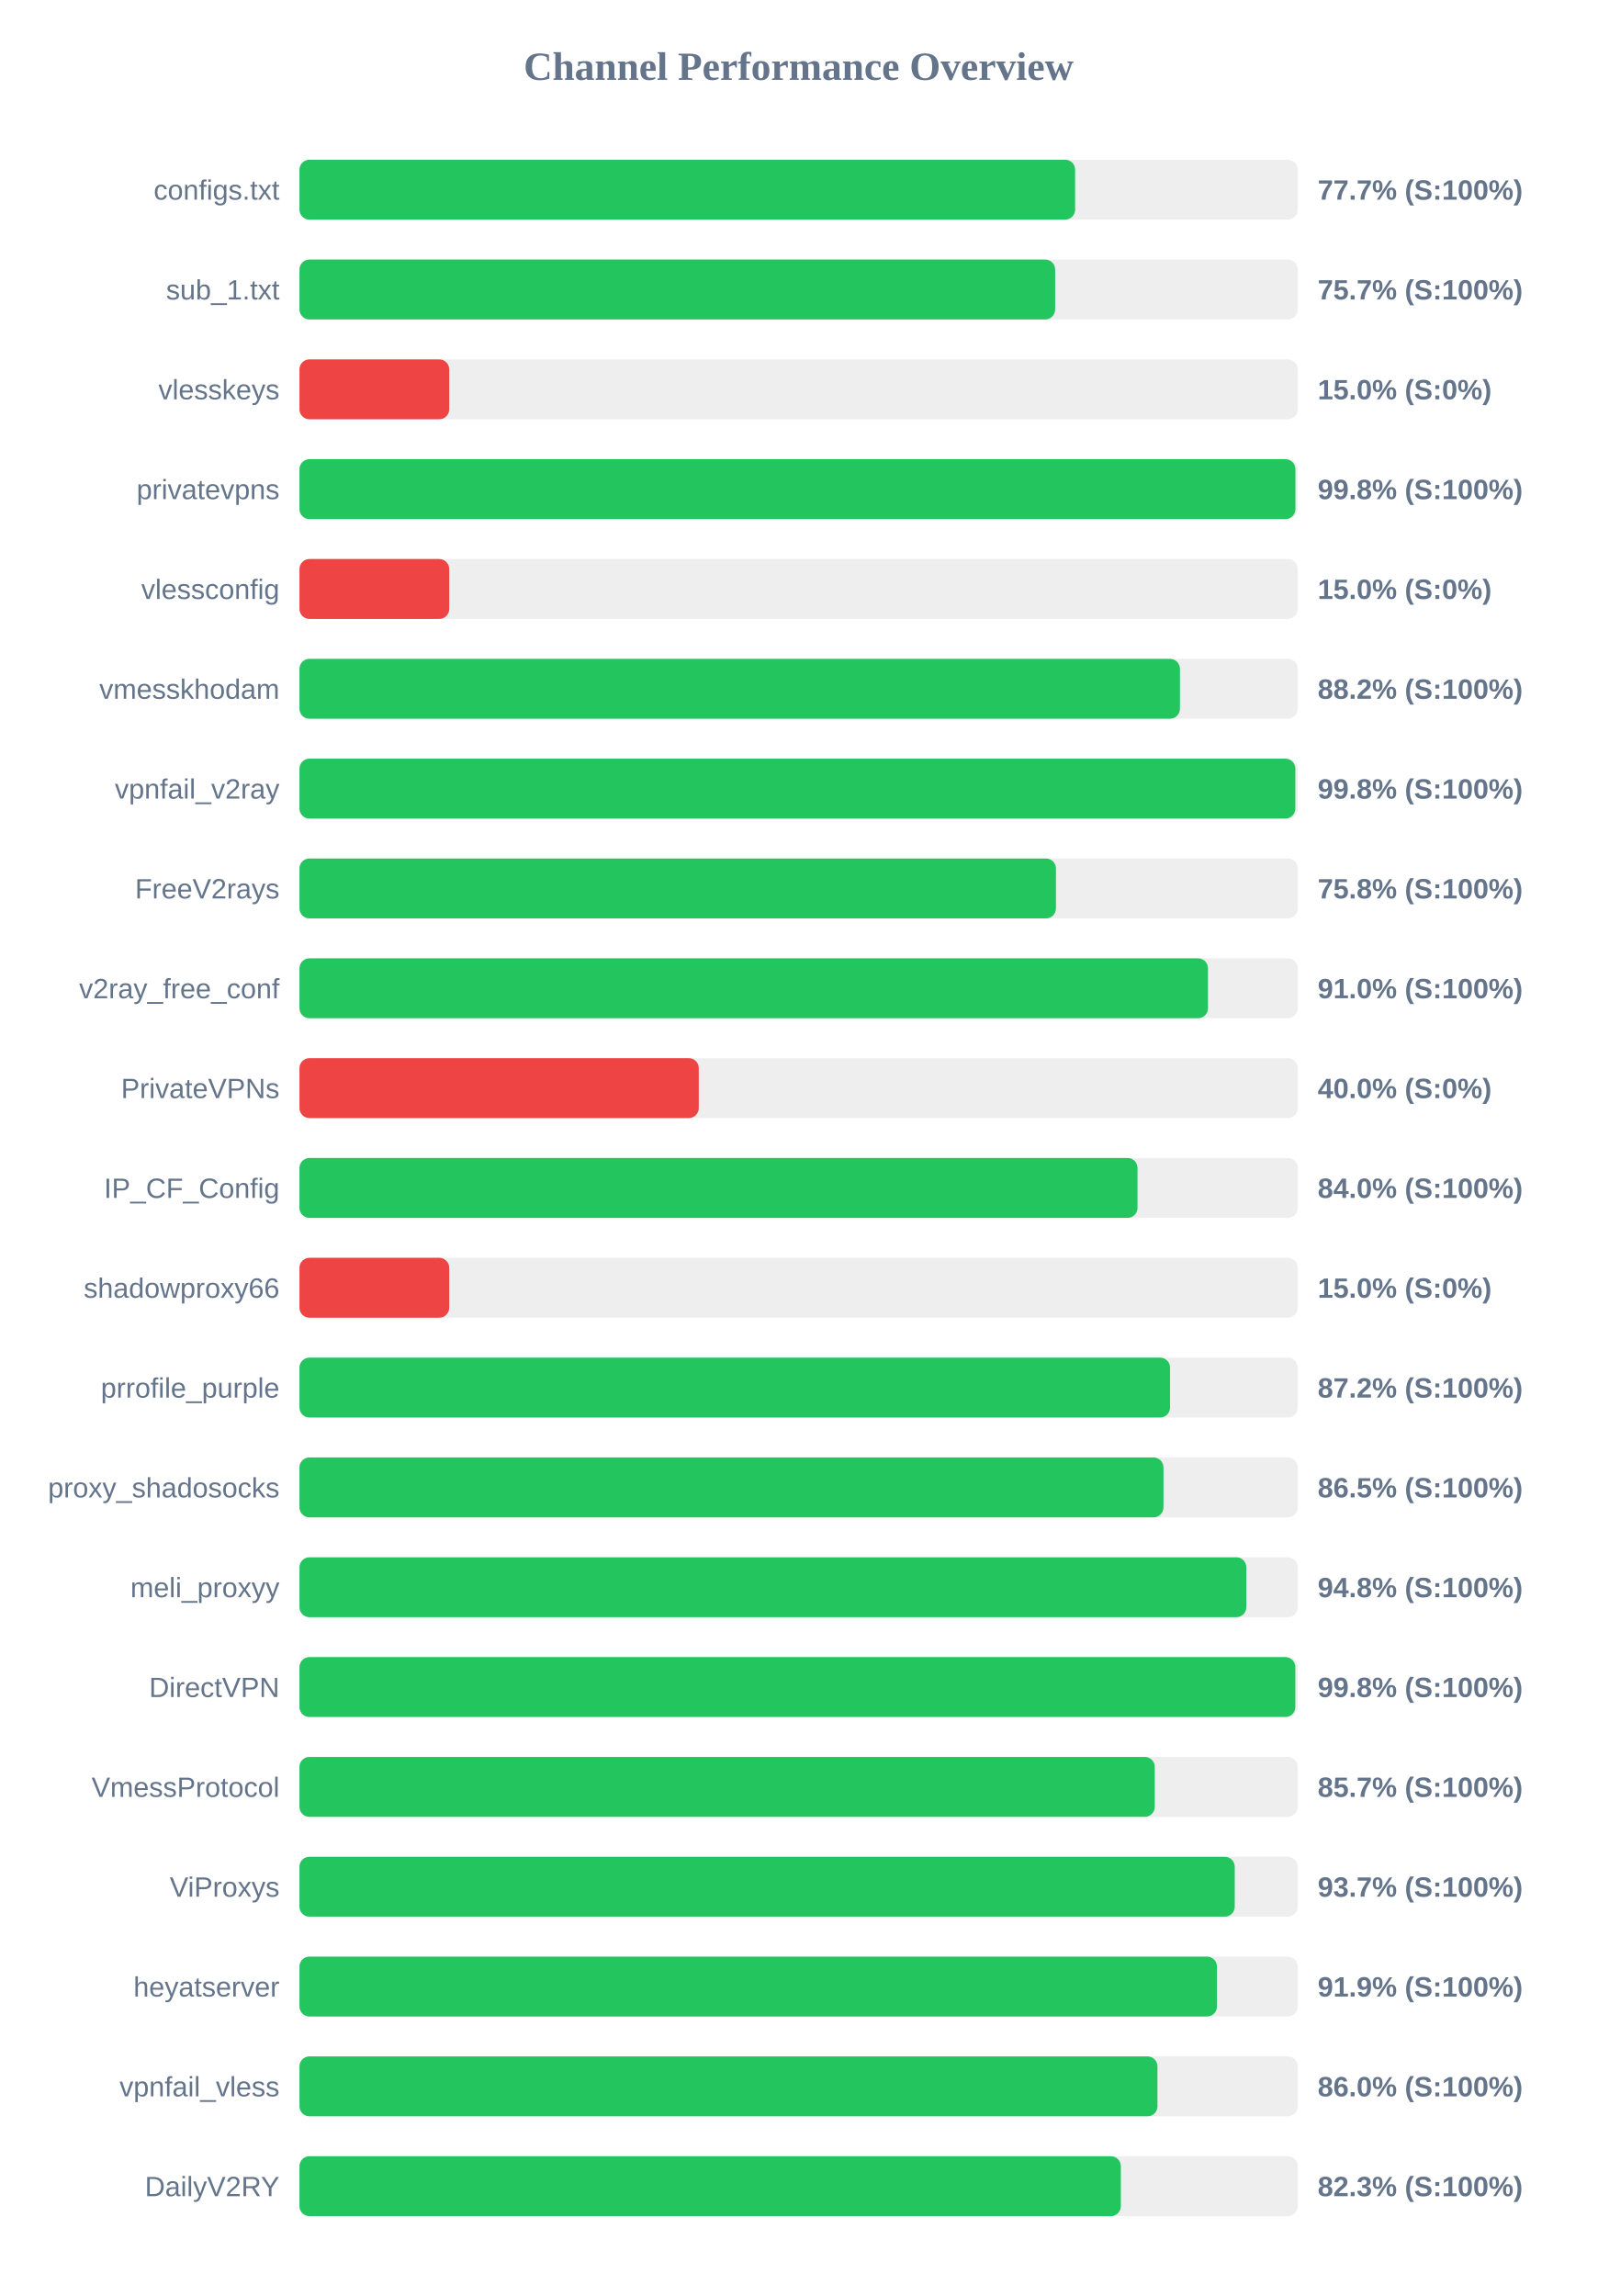
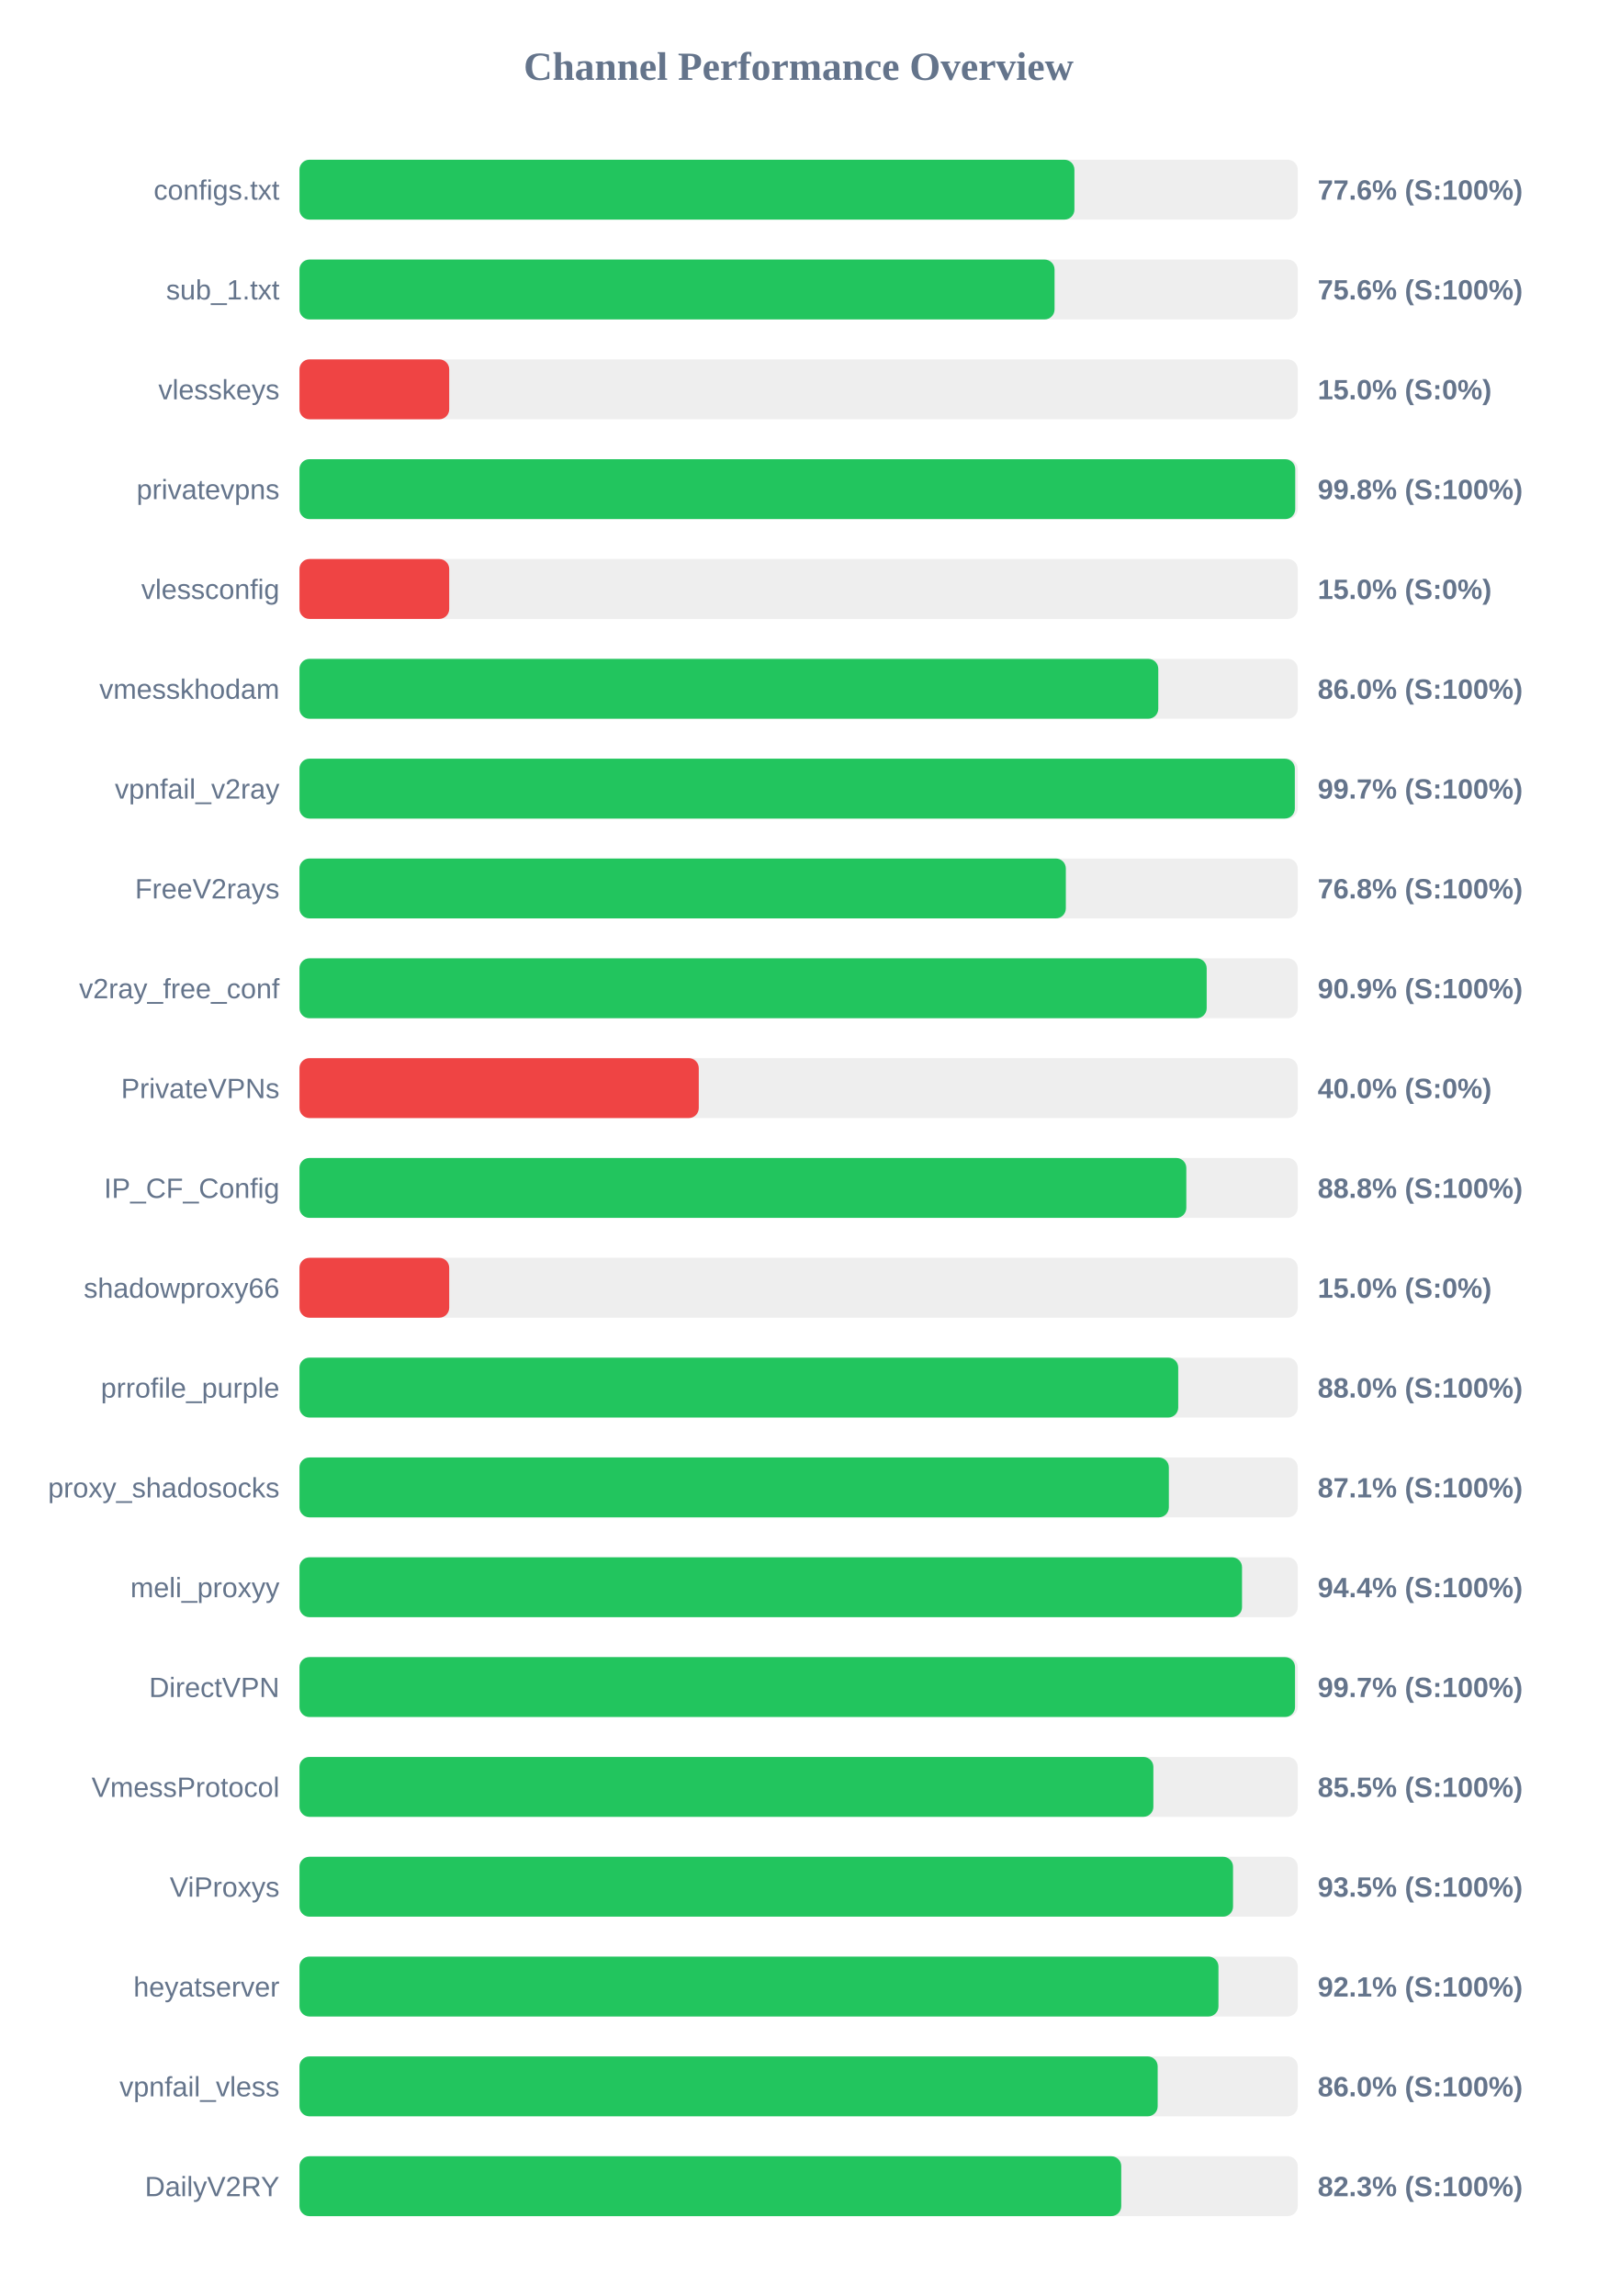
<svg xmlns="http://www.w3.org/2000/svg" width="800" height="1150" version="1.1">
  <style>
        .row { font: 14px Arial; fill: #64748b; }
        .score { font: bold 14px Arial; fill: #64748b; }
    </style>
  <text x="400" y="40" text-anchor="middle" font-size="20px" font-weight="bold" fill="#64748b">Channel Performance Overview</text>
  <rect x="150" y="80" width="500" height="30" fill="#eee" rx="5" />
-   <rect x="150" y="80" width="388.5" height="30" fill="#22c55e" rx="5" />
+   <rect x="150" y="80" width="388.15" height="30" fill="#22c55e" rx="5" />
  <text x="140" y="100" text-anchor="end" class="row">configs.txt</text>
-   <text x="660" y="100" text-anchor="start" class="score">77.7% (S:100%)</text>
+   <text x="660" y="100" text-anchor="start" class="score">77.6% (S:100%)</text>
  <rect x="150" y="130" width="500" height="30" fill="#eee" rx="5" />
-   <rect x="150" y="130" width="378.5" height="30" fill="#22c55e" rx="5" />
+   <rect x="150" y="130" width="378.2" height="30" fill="#22c55e" rx="5" />
  <text x="140" y="150" text-anchor="end" class="row">sub_1.txt</text>
-   <text x="660" y="150" text-anchor="start" class="score">75.7% (S:100%)</text>
+   <text x="660" y="150" text-anchor="start" class="score">75.6% (S:100%)</text>
  <rect x="150" y="180" width="500" height="30" fill="#eee" rx="5" />
  <rect x="150" y="180" width="75.0" height="30" fill="#ef4444" rx="5" />
  <text x="140" y="200" text-anchor="end" class="row">vlesskeys</text>
  <text x="660" y="200" text-anchor="start" class="score">15.0% (S:0%)</text>
  <rect x="150" y="230" width="500" height="30" fill="#eee" rx="5" />
-   <rect x="150" y="230" width="498.85" height="30" fill="#22c55e" rx="5" />
+   <rect x="150" y="230" width="498.75" height="30" fill="#22c55e" rx="5" />
  <text x="140" y="250" text-anchor="end" class="row">privatevpns</text>
  <text x="660" y="250" text-anchor="start" class="score">99.8% (S:100%)</text>
  <rect x="150" y="280" width="500" height="30" fill="#eee" rx="5" />
  <rect x="150" y="280" width="75.0" height="30" fill="#ef4444" rx="5" />
  <text x="140" y="300" text-anchor="end" class="row">vlessconfig</text>
  <text x="660" y="300" text-anchor="start" class="score">15.0% (S:0%)</text>
  <rect x="150" y="330" width="500" height="30" fill="#eee" rx="5" />
-   <rect x="150" y="330" width="441.0" height="30" fill="#22c55e" rx="5" />
+   <rect x="150" y="330" width="430.15" height="30" fill="#22c55e" rx="5" />
  <text x="140" y="350" text-anchor="end" class="row">vmesskhodam</text>
-   <text x="660" y="350" text-anchor="start" class="score">88.2% (S:100%)</text>
+   <text x="660" y="350" text-anchor="start" class="score">86.0% (S:100%)</text>
  <rect x="150" y="380" width="500" height="30" fill="#eee" rx="5" />
-   <rect x="150" y="380" width="498.8" height="30" fill="#22c55e" rx="5" />
+   <rect x="150" y="380" width="498.55" height="30" fill="#22c55e" rx="5" />
  <text x="140" y="400" text-anchor="end" class="row">vpnfail_v2ray</text>
-   <text x="660" y="400" text-anchor="start" class="score">99.8% (S:100%)</text>
+   <text x="660" y="400" text-anchor="start" class="score">99.7% (S:100%)</text>
  <rect x="150" y="430" width="500" height="30" fill="#eee" rx="5" />
-   <rect x="150" y="430" width="378.9" height="30" fill="#22c55e" rx="5" />
+   <rect x="150" y="430" width="383.85" height="30" fill="#22c55e" rx="5" />
  <text x="140" y="450" text-anchor="end" class="row">FreeV2rays</text>
-   <text x="660" y="450" text-anchor="start" class="score">75.8% (S:100%)</text>
+   <text x="660" y="450" text-anchor="start" class="score">76.8% (S:100%)</text>
  <rect x="150" y="480" width="500" height="30" fill="#eee" rx="5" />
-   <rect x="150" y="480" width="455.05" height="30" fill="#22c55e" rx="5" />
+   <rect x="150" y="480" width="454.4" height="30" fill="#22c55e" rx="5" />
  <text x="140" y="500" text-anchor="end" class="row">v2ray_free_conf</text>
-   <text x="660" y="500" text-anchor="start" class="score">91.0% (S:100%)</text>
+   <text x="660" y="500" text-anchor="start" class="score">90.9% (S:100%)</text>
  <rect x="150" y="530" width="500" height="30" fill="#eee" rx="5" />
  <rect x="150" y="530" width="200.0" height="30" fill="#ef4444" rx="5" />
  <text x="140" y="550" text-anchor="end" class="row">PrivateVPNs</text>
  <text x="660" y="550" text-anchor="start" class="score">40.0% (S:0%)</text>
  <rect x="150" y="580" width="500" height="30" fill="#eee" rx="5" />
-   <rect x="150" y="580" width="419.75" height="30" fill="#22c55e" rx="5" />
+   <rect x="150" y="580" width="444.2" height="30" fill="#22c55e" rx="5" />
  <text x="140" y="600" text-anchor="end" class="row">IP_CF_Config</text>
-   <text x="660" y="600" text-anchor="start" class="score">84.0% (S:100%)</text>
+   <text x="660" y="600" text-anchor="start" class="score">88.8% (S:100%)</text>
  <rect x="150" y="630" width="500" height="30" fill="#eee" rx="5" />
  <rect x="150" y="630" width="75.0" height="30" fill="#ef4444" rx="5" />
  <text x="140" y="650" text-anchor="end" class="row">shadowproxy66</text>
  <text x="660" y="650" text-anchor="start" class="score">15.0% (S:0%)</text>
  <rect x="150" y="680" width="500" height="30" fill="#eee" rx="5" />
-   <rect x="150" y="680" width="436.05" height="30" fill="#22c55e" rx="5" />
+   <rect x="150" y="680" width="440.15" height="30" fill="#22c55e" rx="5" />
  <text x="140" y="700" text-anchor="end" class="row">prrofile_purple</text>
-   <text x="660" y="700" text-anchor="start" class="score">87.2% (S:100%)</text>
+   <text x="660" y="700" text-anchor="start" class="score">88.0% (S:100%)</text>
  <rect x="150" y="730" width="500" height="30" fill="#eee" rx="5" />
-   <rect x="150" y="730" width="432.75" height="30" fill="#22c55e" rx="5" />
+   <rect x="150" y="730" width="435.45" height="30" fill="#22c55e" rx="5" />
  <text x="140" y="750" text-anchor="end" class="row">proxy_shadosocks</text>
-   <text x="660" y="750" text-anchor="start" class="score">86.5% (S:100%)</text>
+   <text x="660" y="750" text-anchor="start" class="score">87.1% (S:100%)</text>
  <rect x="150" y="780" width="500" height="30" fill="#eee" rx="5" />
-   <rect x="150" y="780" width="474.25" height="30" fill="#22c55e" rx="5" />
+   <rect x="150" y="780" width="472.1" height="30" fill="#22c55e" rx="5" />
  <text x="140" y="800" text-anchor="end" class="row">meli_proxyy</text>
-   <text x="660" y="800" text-anchor="start" class="score">94.8% (S:100%)</text>
+   <text x="660" y="800" text-anchor="start" class="score">94.4% (S:100%)</text>
  <rect x="150" y="830" width="500" height="30" fill="#eee" rx="5" />
-   <rect x="150" y="830" width="498.8" height="30" fill="#22c55e" rx="5" />
+   <rect x="150" y="830" width="498.65" height="30" fill="#22c55e" rx="5" />
  <text x="140" y="850" text-anchor="end" class="row">DirectVPN</text>
-   <text x="660" y="850" text-anchor="start" class="score">99.8% (S:100%)</text>
+   <text x="660" y="850" text-anchor="start" class="score">99.7% (S:100%)</text>
  <rect x="150" y="880" width="500" height="30" fill="#eee" rx="5" />
-   <rect x="150" y="880" width="428.4" height="30" fill="#22c55e" rx="5" />
+   <rect x="150" y="880" width="427.7" height="30" fill="#22c55e" rx="5" />
  <text x="140" y="900" text-anchor="end" class="row">VmessProtocol</text>
-   <text x="660" y="900" text-anchor="start" class="score">85.7% (S:100%)</text>
+   <text x="660" y="900" text-anchor="start" class="score">85.5% (S:100%)</text>
  <rect x="150" y="930" width="500" height="30" fill="#eee" rx="5" />
-   <rect x="150" y="930" width="468.45" height="30" fill="#22c55e" rx="5" />
+   <rect x="150" y="930" width="467.6" height="30" fill="#22c55e" rx="5" />
  <text x="140" y="950" text-anchor="end" class="row">ViProxys</text>
-   <text x="660" y="950" text-anchor="start" class="score">93.7% (S:100%)</text>
+   <text x="660" y="950" text-anchor="start" class="score">93.5% (S:100%)</text>
  <rect x="150" y="980" width="500" height="30" fill="#eee" rx="5" />
-   <rect x="150" y="980" width="459.55" height="30" fill="#22c55e" rx="5" />
+   <rect x="150" y="980" width="460.3" height="30" fill="#22c55e" rx="5" />
  <text x="140" y="1000" text-anchor="end" class="row">heyatserver</text>
-   <text x="660" y="1000" text-anchor="start" class="score">91.9% (S:100%)</text>
+   <text x="660" y="1000" text-anchor="start" class="score">92.1% (S:100%)</text>
  <rect x="150" y="1030" width="500" height="30" fill="#eee" rx="5" />
-   <rect x="150" y="1030" width="429.75" height="30" fill="#22c55e" rx="5" />
+   <rect x="150" y="1030" width="429.85" height="30" fill="#22c55e" rx="5" />
  <text x="140" y="1050" text-anchor="end" class="row">vpnfail_vless</text>
  <text x="660" y="1050" text-anchor="start" class="score">86.0% (S:100%)</text>
  <rect x="150" y="1080" width="500" height="30" fill="#eee" rx="5" />
-   <rect x="150" y="1080" width="411.4" height="30" fill="#22c55e" rx="5" />
+   <rect x="150" y="1080" width="411.6" height="30" fill="#22c55e" rx="5" />
  <text x="140" y="1100" text-anchor="end" class="row">DailyV2RY</text>
  <text x="660" y="1100" text-anchor="start" class="score">82.3% (S:100%)</text>
</svg>
